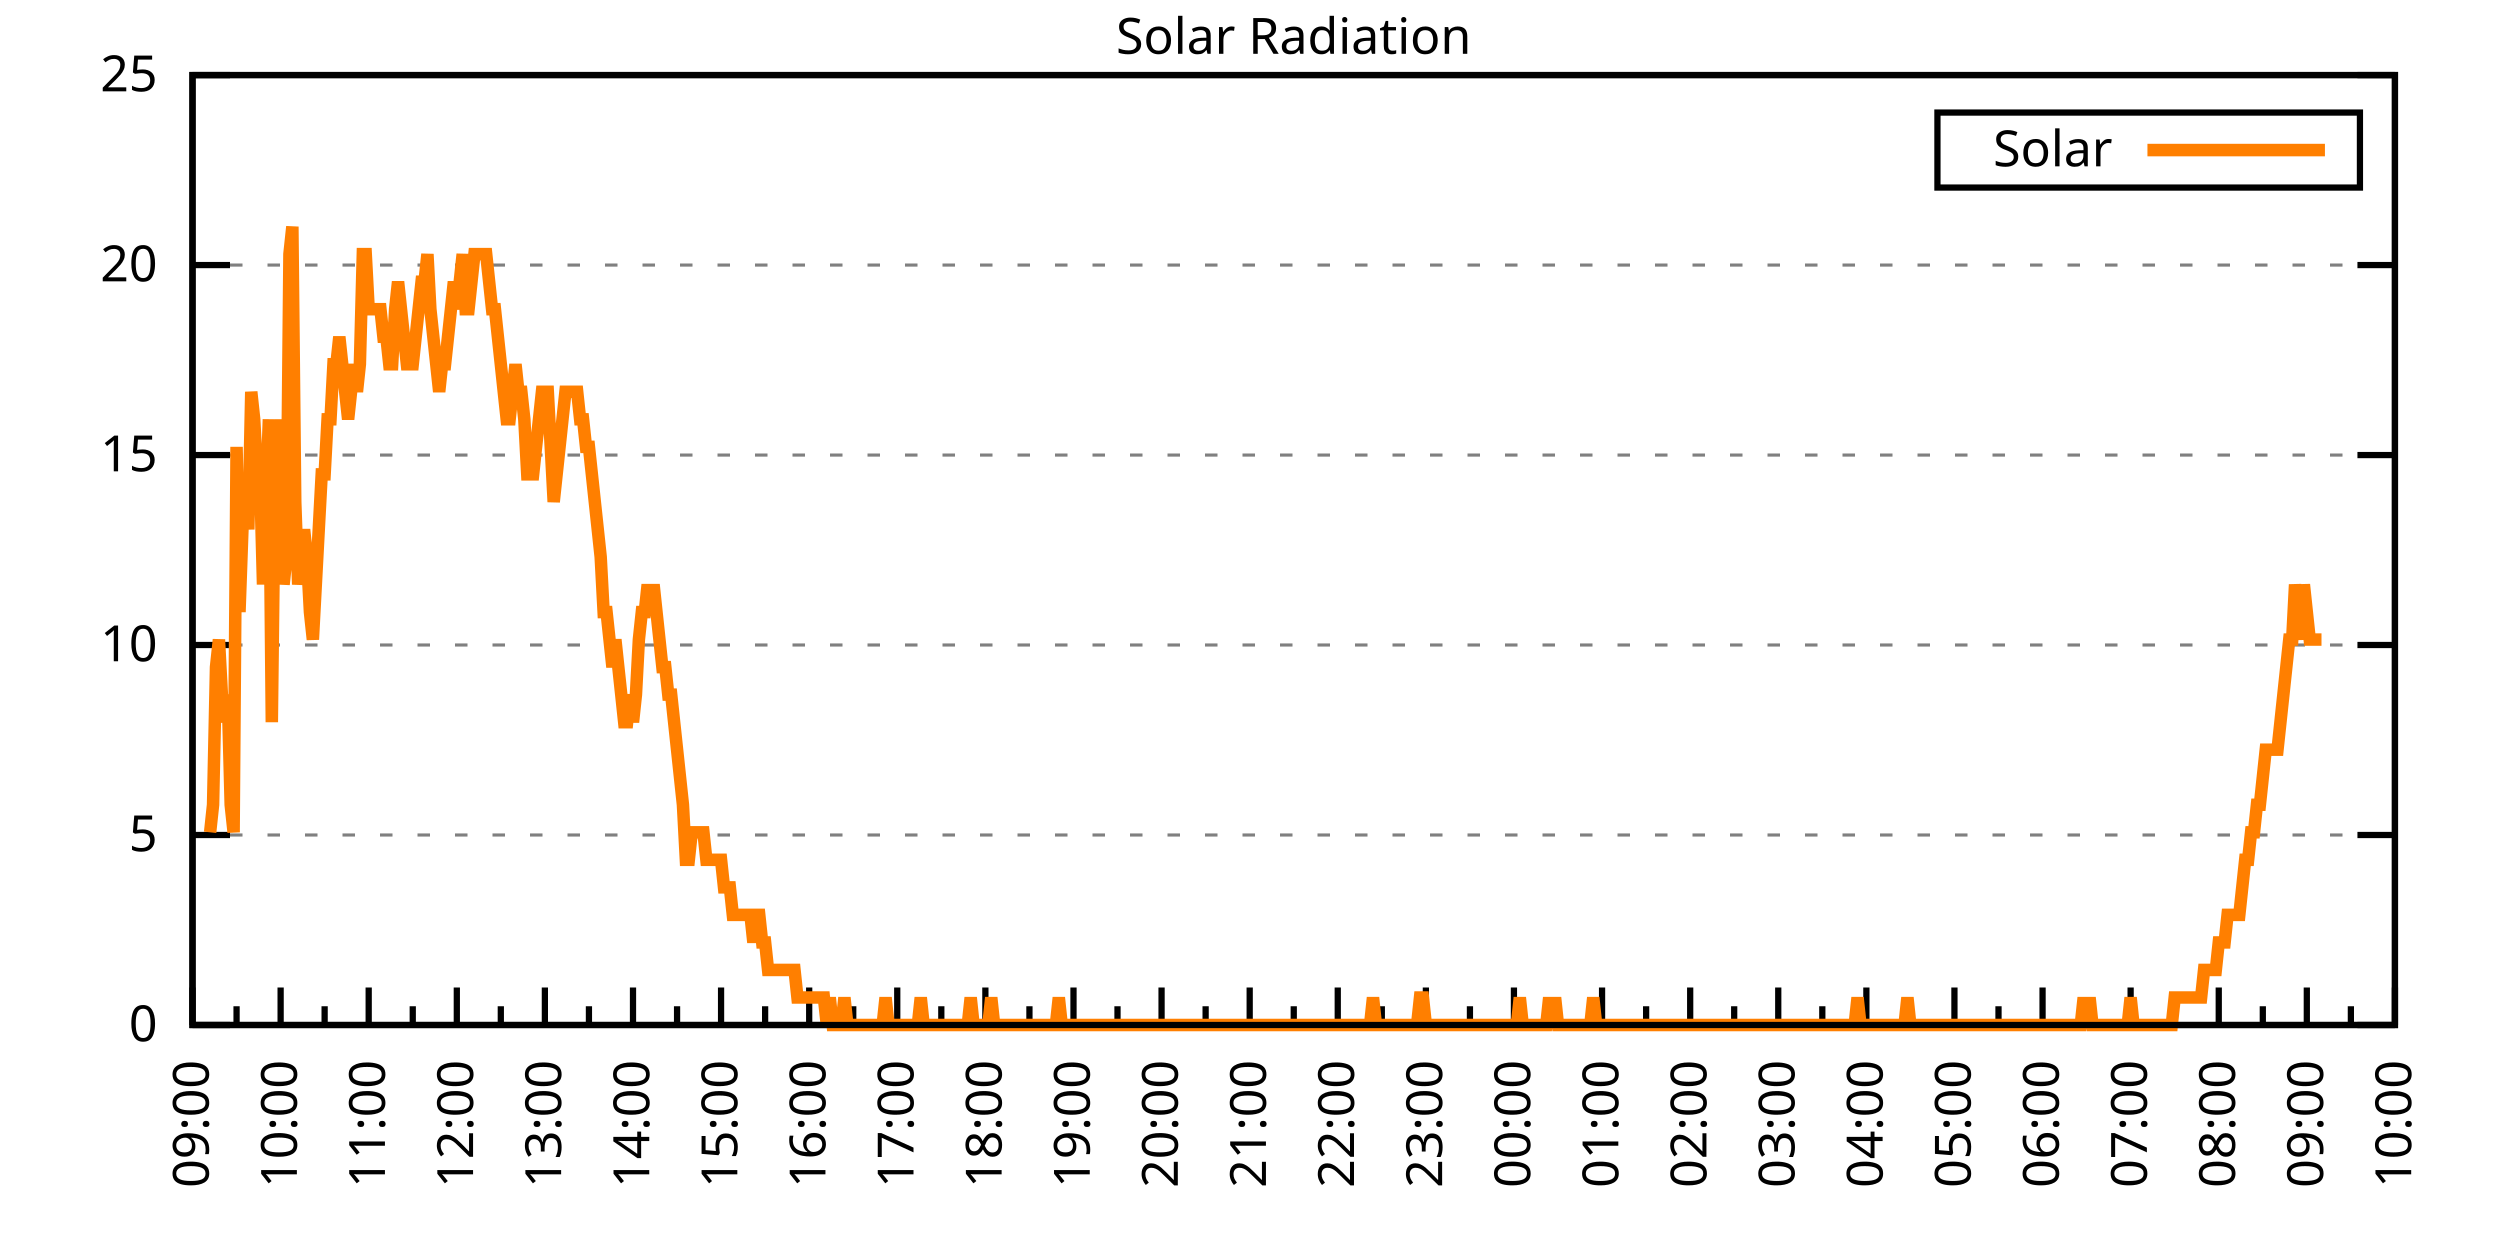
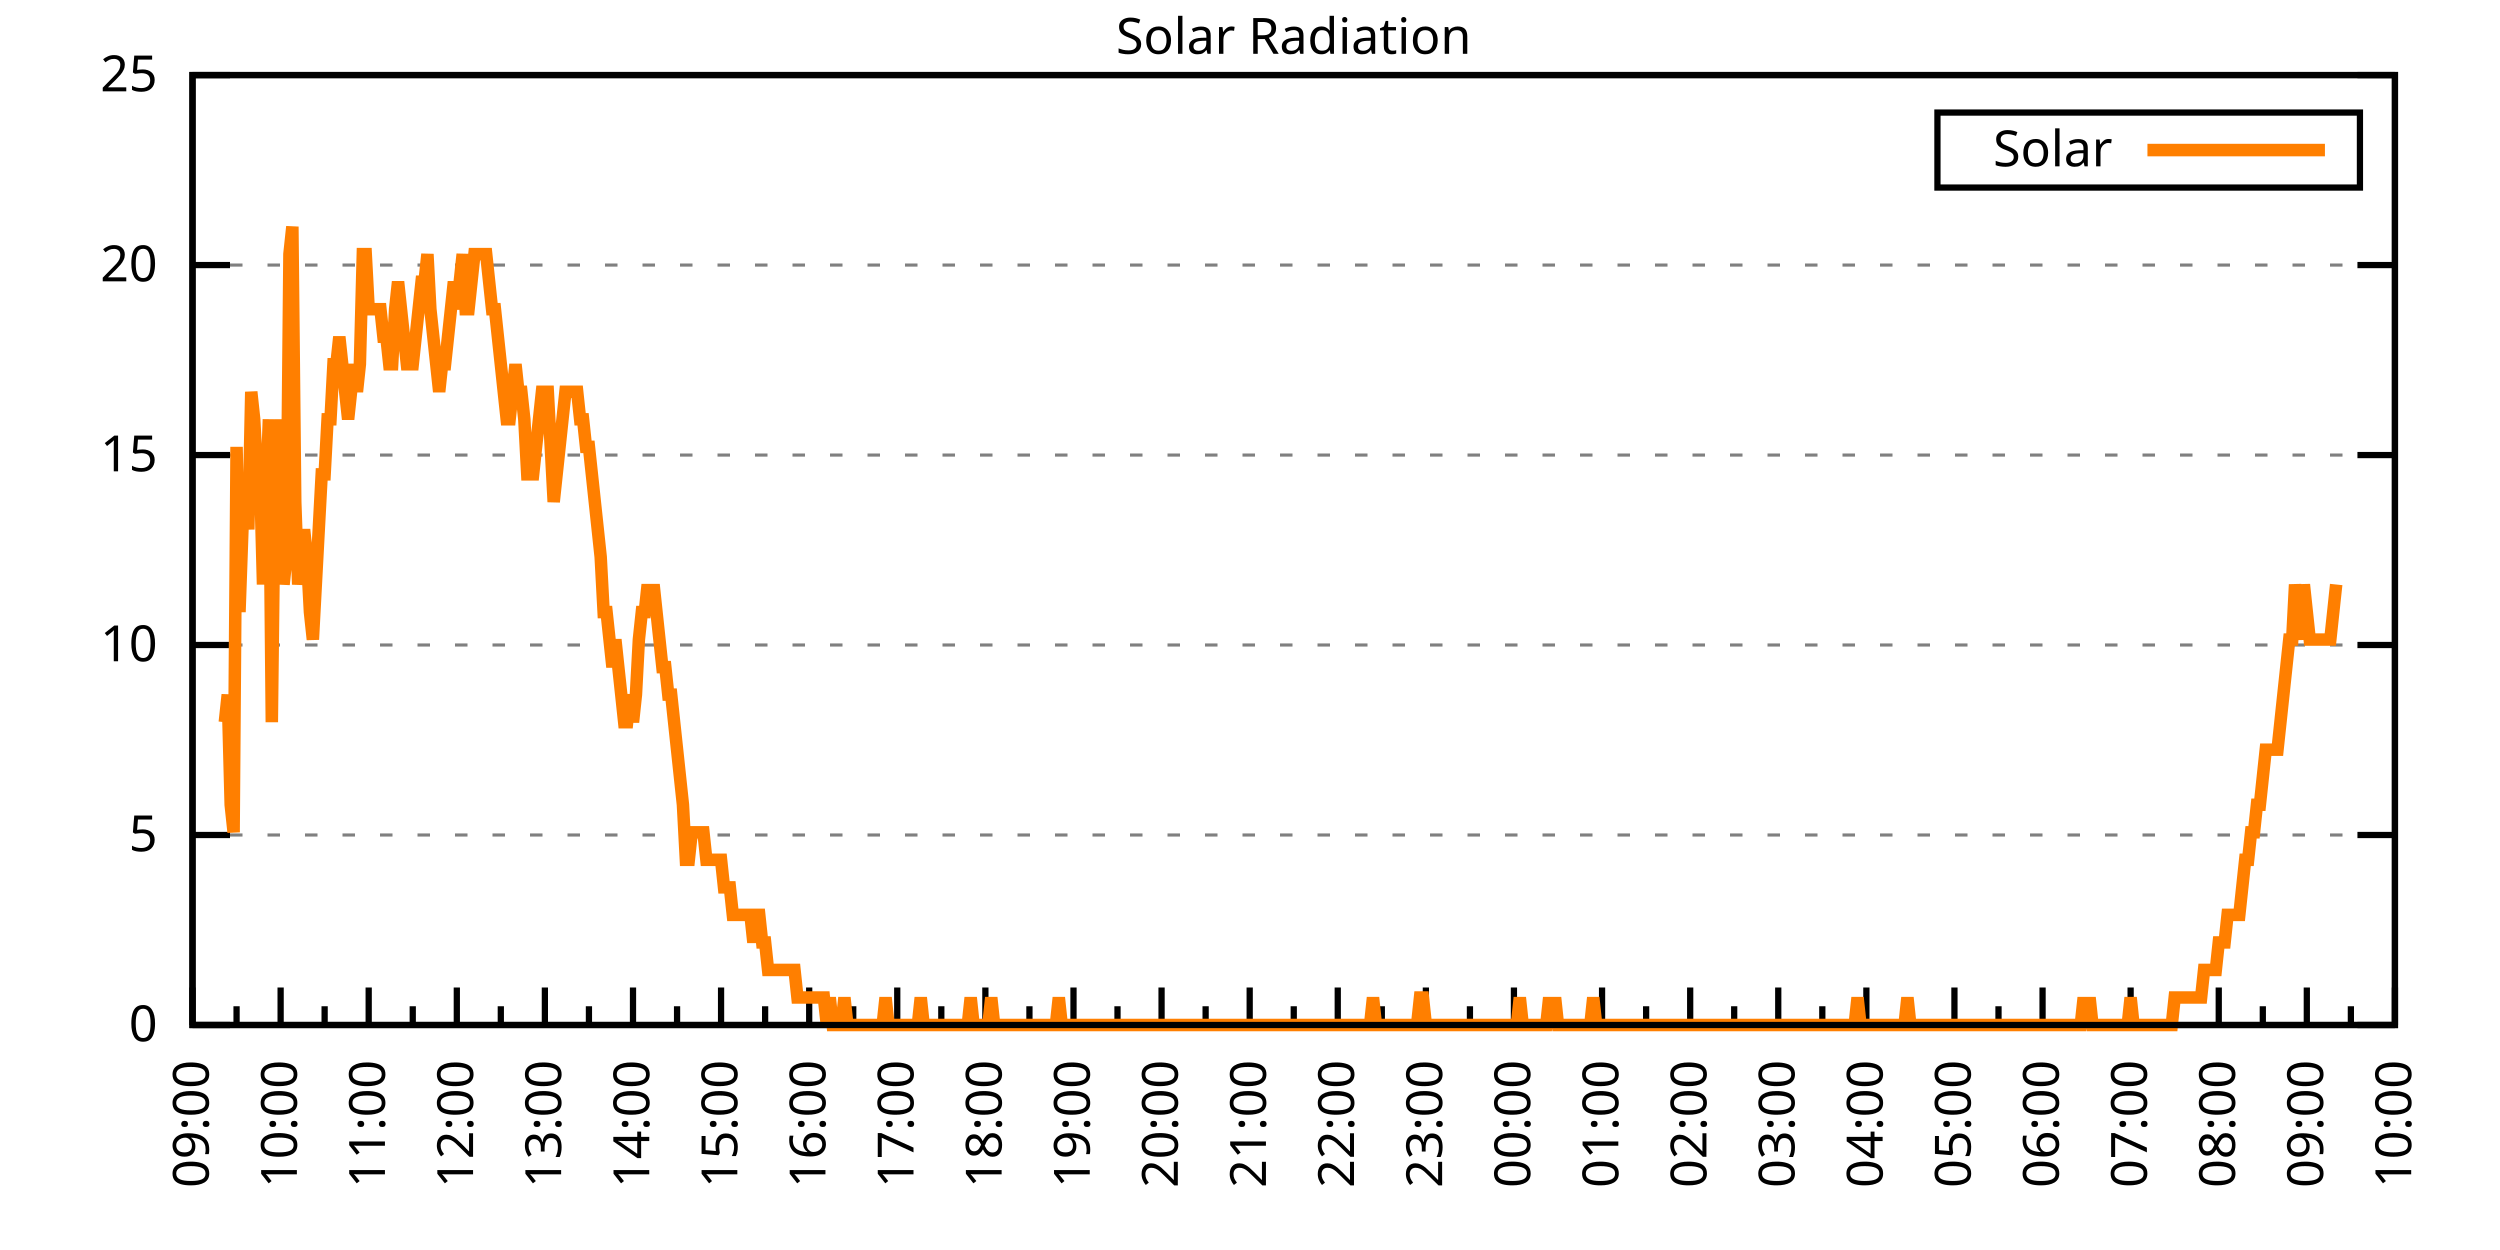
<svg xmlns="http://www.w3.org/2000/svg" xmlns:xlink="http://www.w3.org/1999/xlink" width="400" height="200" viewBox="0 0 400 200">
  <g id="gnuplot_canvas">
    <rect x="0" y="0" width="400" height="200" fill="none" />
    <defs>
      <circle id="gpDot" r="0.5" stroke-width="0.5" stroke="currentColor" />
      <path id="gpPt0" stroke-width="0.333" stroke="currentColor" d="M-1,0 h2 M0,-1 v2" />
      <path id="gpPt1" stroke-width="0.333" stroke="currentColor" d="M-1,-1 L1,1 M1,-1 L-1,1" />
      <path id="gpPt2" stroke-width="0.333" stroke="currentColor" d="M-1,0 L1,0 M0,-1 L0,1 M-1,-1 L1,1 M-1,1 L1,-1" />
      <rect id="gpPt3" stroke-width="0.333" stroke="currentColor" x="-1" y="-1" width="2" height="2" />
      <rect id="gpPt4" stroke-width="0.333" stroke="currentColor" fill="currentColor" x="-1" y="-1" width="2" height="2" />
      <circle id="gpPt5" stroke-width="0.333" stroke="currentColor" cx="0" cy="0" r="1" />
      <use xlink:href="#gpPt5" id="gpPt6" fill="currentColor" stroke="none" />
      <path id="gpPt7" stroke-width="0.333" stroke="currentColor" d="M0,-1.33 L-1.33,0.67 L1.33,0.67 z" />
      <use xlink:href="#gpPt7" id="gpPt8" fill="currentColor" stroke="none" />
      <use xlink:href="#gpPt7" id="gpPt9" stroke="currentColor" transform="rotate(180)" />
      <use xlink:href="#gpPt9" id="gpPt10" fill="currentColor" stroke="none" />
      <use xlink:href="#gpPt3" id="gpPt11" stroke="currentColor" transform="rotate(45)" />
      <use xlink:href="#gpPt11" id="gpPt12" fill="currentColor" stroke="none" />
      <path id="gpPt13" stroke-width="0.333" stroke="currentColor" d="M0,1.330 L1.265,0.411 L0.782,-1.067 L-0.782,-1.076 L-1.265,0.411 z" />
      <use xlink:href="#gpPt13" id="gpPt14" fill="currentColor" stroke="none" />
      <filter id="textbox" filterUnits="objectBoundingBox" x="0" y="0" height="1" width="1">
        <feFlood flood-color="white" flood-opacity="1" result="bgnd" />
        <feComposite in="SourceGraphic" in2="bgnd" operator="atop" />
      </filter>
      <filter id="greybox" filterUnits="objectBoundingBox" x="0" y="0" height="1" width="1">
        <feFlood flood-color="lightgrey" flood-opacity="1" result="grey" />
        <feComposite in="SourceGraphic" in2="grey" operator="atop" />
      </filter>
    </defs>
    <g fill="none" color="white" stroke="currentColor" stroke-width="1.00" stroke-linecap="butt" stroke-linejoin="miter">
</g>
    <g fill="none" color="black" stroke="currentColor" stroke-width="1.00" stroke-linecap="butt" stroke-linejoin="miter">
      <g stroke="none" shape-rendering="crispEdges">
        <polygon fill="rgb(255, 255, 255)" points="30.80,164.00 383.18,164.00 383.18,12.02 30.80,12.02 " />
      </g>
    </g>
    <g fill="none" color="black" stroke="currentColor" stroke-width="1.00" stroke-linecap="butt" stroke-linejoin="miter">
</g>
    <g fill="none" color="black" stroke="black" stroke-width="0.50" stroke-linecap="butt" stroke-linejoin="miter">
</g>
    <g fill="none" color="gray" stroke="currentColor" stroke-width="0.50" stroke-linecap="butt" stroke-linejoin="miter">
      <path stroke="gray" stroke-dasharray="2,4" class="gridline" d="M30.80,164.00 L383.19,164.00  " />
    </g>
    <g fill="none" color="gray" stroke="gray" stroke-width="1.00" stroke-linecap="butt" stroke-linejoin="miter">
</g>
    <g fill="none" color="black" stroke="currentColor" stroke-width="1.00" stroke-linecap="butt" stroke-linejoin="miter">
      <path stroke="black" d="M30.80,164.00 L36.80,164.00 M383.19,164.00 L377.19,164.00  " />
      <g transform="translate(25.20,166.60)" stroke="none" fill="black" font-family="Sans" font-size="8.00" text-anchor="end">
        <text>
          <tspan font-family="Sans"> 0</tspan>
        </text>
      </g>
    </g>
    <g fill="none" color="black" stroke="currentColor" stroke-width="1.00" stroke-linecap="butt" stroke-linejoin="miter">
</g>
    <g fill="none" color="black" stroke="black" stroke-width="0.50" stroke-linecap="butt" stroke-linejoin="miter">
</g>
    <g fill="none" color="gray" stroke="currentColor" stroke-width="0.50" stroke-linecap="butt" stroke-linejoin="miter">
      <path stroke="gray" stroke-dasharray="2,4" class="gridline" d="M30.80,133.60 L383.19,133.60  " />
    </g>
    <g fill="none" color="gray" stroke="gray" stroke-width="1.00" stroke-linecap="butt" stroke-linejoin="miter">
</g>
    <g fill="none" color="black" stroke="currentColor" stroke-width="1.00" stroke-linecap="butt" stroke-linejoin="miter">
      <path stroke="black" d="M30.80,133.60 L36.80,133.60 M383.19,133.60 L377.19,133.60  " />
      <g transform="translate(25.20,136.20)" stroke="none" fill="black" font-family="Sans" font-size="8.00" text-anchor="end">
        <text>
          <tspan font-family="Sans"> 5</tspan>
        </text>
      </g>
    </g>
    <g fill="none" color="black" stroke="currentColor" stroke-width="1.00" stroke-linecap="butt" stroke-linejoin="miter">
</g>
    <g fill="none" color="black" stroke="black" stroke-width="0.50" stroke-linecap="butt" stroke-linejoin="miter">
</g>
    <g fill="none" color="gray" stroke="currentColor" stroke-width="0.50" stroke-linecap="butt" stroke-linejoin="miter">
      <path stroke="gray" stroke-dasharray="2,4" class="gridline" d="M30.80,103.20 L383.19,103.20  " />
    </g>
    <g fill="none" color="gray" stroke="gray" stroke-width="1.00" stroke-linecap="butt" stroke-linejoin="miter">
</g>
    <g fill="none" color="black" stroke="currentColor" stroke-width="1.00" stroke-linecap="butt" stroke-linejoin="miter">
      <path stroke="black" d="M30.80,103.20 L36.80,103.20 M383.19,103.20 L377.19,103.20  " />
      <g transform="translate(25.20,105.80)" stroke="none" fill="black" font-family="Sans" font-size="8.00" text-anchor="end">
        <text>
          <tspan font-family="Sans"> 10</tspan>
        </text>
      </g>
    </g>
    <g fill="none" color="black" stroke="currentColor" stroke-width="1.00" stroke-linecap="butt" stroke-linejoin="miter">
</g>
    <g fill="none" color="black" stroke="black" stroke-width="0.50" stroke-linecap="butt" stroke-linejoin="miter">
</g>
    <g fill="none" color="gray" stroke="currentColor" stroke-width="0.50" stroke-linecap="butt" stroke-linejoin="miter">
      <path stroke="gray" stroke-dasharray="2,4" class="gridline" d="M30.80,72.81 L383.19,72.81  " />
    </g>
    <g fill="none" color="gray" stroke="gray" stroke-width="1.00" stroke-linecap="butt" stroke-linejoin="miter">
</g>
    <g fill="none" color="black" stroke="currentColor" stroke-width="1.00" stroke-linecap="butt" stroke-linejoin="miter">
      <path stroke="black" d="M30.80,72.81 L36.80,72.81 M383.19,72.81 L377.19,72.81  " />
      <g transform="translate(25.20,75.41)" stroke="none" fill="black" font-family="Sans" font-size="8.00" text-anchor="end">
        <text>
          <tspan font-family="Sans"> 15</tspan>
        </text>
      </g>
    </g>
    <g fill="none" color="black" stroke="currentColor" stroke-width="1.00" stroke-linecap="butt" stroke-linejoin="miter">
</g>
    <g fill="none" color="black" stroke="black" stroke-width="0.50" stroke-linecap="butt" stroke-linejoin="miter">
</g>
    <g fill="none" color="gray" stroke="currentColor" stroke-width="0.50" stroke-linecap="butt" stroke-linejoin="miter">
      <path stroke="gray" stroke-dasharray="2,4" class="gridline" d="M30.80,42.41 L383.19,42.41  " />
    </g>
    <g fill="none" color="gray" stroke="gray" stroke-width="1.00" stroke-linecap="butt" stroke-linejoin="miter">
</g>
    <g fill="none" color="black" stroke="currentColor" stroke-width="1.00" stroke-linecap="butt" stroke-linejoin="miter">
      <path stroke="black" d="M30.80,42.41 L36.80,42.41 M383.19,42.41 L377.19,42.41  " />
      <g transform="translate(25.20,45.01)" stroke="none" fill="black" font-family="Sans" font-size="8.00" text-anchor="end">
        <text>
          <tspan font-family="Sans"> 20</tspan>
        </text>
      </g>
    </g>
    <g fill="none" color="black" stroke="currentColor" stroke-width="1.00" stroke-linecap="butt" stroke-linejoin="miter">
</g>
    <g fill="none" color="black" stroke="black" stroke-width="0.50" stroke-linecap="butt" stroke-linejoin="miter">
</g>
    <g fill="none" color="gray" stroke="currentColor" stroke-width="0.50" stroke-linecap="butt" stroke-linejoin="miter">
      <path stroke="gray" stroke-dasharray="2,4" class="gridline" d="M30.80,12.01 L383.19,12.01  " />
    </g>
    <g fill="none" color="gray" stroke="gray" stroke-width="1.00" stroke-linecap="butt" stroke-linejoin="miter">
</g>
    <g fill="none" color="black" stroke="currentColor" stroke-width="1.00" stroke-linecap="butt" stroke-linejoin="miter">
      <path stroke="black" d="M30.80,12.01 L36.80,12.01 M383.19,12.01 L377.19,12.01  " />
      <g transform="translate(25.20,14.61)" stroke="none" fill="black" font-family="Sans" font-size="8.00" text-anchor="end">
        <text>
          <tspan font-family="Sans"> 25</tspan>
        </text>
      </g>
    </g>
    <g fill="none" color="black" stroke="currentColor" stroke-width="1.00" stroke-linecap="butt" stroke-linejoin="miter">
      <path stroke="black" d="M30.80,164.00 L30.80,158.00  " />
      <g transform="translate(33.40,169.60) rotate(270)" stroke="none" fill="black" font-family="Sans" font-size="8.00" text-anchor="end">
        <text>
          <tspan font-family="Sans">09:00</tspan>
        </text>
      </g>
    </g>
    <g fill="none" color="black" stroke="currentColor" stroke-width="1.00" stroke-linecap="butt" stroke-linejoin="miter">
      <path stroke="black" d="M37.85,164.00 L37.85,161.00 M44.90,164.00 L44.90,158.00  " />
      <g transform="translate(47.50,169.60) rotate(270)" stroke="none" fill="black" font-family="Sans" font-size="8.00" text-anchor="end">
        <text>
          <tspan font-family="Sans">10:00</tspan>
        </text>
      </g>
    </g>
    <g fill="none" color="black" stroke="currentColor" stroke-width="1.00" stroke-linecap="butt" stroke-linejoin="miter">
      <path stroke="black" d="M51.94,164.00 L51.94,161.00 M58.99,164.00 L58.99,158.00  " />
      <g transform="translate(61.59,169.60) rotate(270)" stroke="none" fill="black" font-family="Sans" font-size="8.00" text-anchor="end">
        <text>
          <tspan font-family="Sans">11:00</tspan>
        </text>
      </g>
    </g>
    <g fill="none" color="black" stroke="currentColor" stroke-width="1.00" stroke-linecap="butt" stroke-linejoin="miter">
      <path stroke="black" d="M66.04,164.00 L66.04,161.00 M73.09,164.00 L73.09,158.00  " />
      <g transform="translate(75.69,169.60) rotate(270)" stroke="none" fill="black" font-family="Sans" font-size="8.00" text-anchor="end">
        <text>
          <tspan font-family="Sans">12:00</tspan>
        </text>
      </g>
    </g>
    <g fill="none" color="black" stroke="currentColor" stroke-width="1.00" stroke-linecap="butt" stroke-linejoin="miter">
      <path stroke="black" d="M80.13,164.00 L80.13,161.00 M87.18,164.00 L87.18,158.00  " />
      <g transform="translate(89.78,169.60) rotate(270)" stroke="none" fill="black" font-family="Sans" font-size="8.00" text-anchor="end">
        <text>
          <tspan font-family="Sans">13:00</tspan>
        </text>
      </g>
    </g>
    <g fill="none" color="black" stroke="currentColor" stroke-width="1.00" stroke-linecap="butt" stroke-linejoin="miter">
      <path stroke="black" d="M94.23,164.00 L94.23,161.00 M101.28,164.00 L101.28,158.00  " />
      <g transform="translate(103.88,169.60) rotate(270)" stroke="none" fill="black" font-family="Sans" font-size="8.00" text-anchor="end">
        <text>
          <tspan font-family="Sans">14:00</tspan>
        </text>
      </g>
    </g>
    <g fill="none" color="black" stroke="currentColor" stroke-width="1.00" stroke-linecap="butt" stroke-linejoin="miter">
      <path stroke="black" d="M108.33,164.00 L108.33,161.00 M115.37,164.00 L115.37,158.00  " />
      <g transform="translate(117.97,169.60) rotate(270)" stroke="none" fill="black" font-family="Sans" font-size="8.00" text-anchor="end">
        <text>
          <tspan font-family="Sans">15:00</tspan>
        </text>
      </g>
    </g>
    <g fill="none" color="black" stroke="currentColor" stroke-width="1.00" stroke-linecap="butt" stroke-linejoin="miter">
      <path stroke="black" d="M122.42,164.00 L122.42,161.00 M129.47,164.00 L129.47,158.00  " />
      <g transform="translate(132.07,169.60) rotate(270)" stroke="none" fill="black" font-family="Sans" font-size="8.00" text-anchor="end">
        <text>
          <tspan font-family="Sans">16:00</tspan>
        </text>
      </g>
    </g>
    <g fill="none" color="black" stroke="currentColor" stroke-width="1.00" stroke-linecap="butt" stroke-linejoin="miter">
      <path stroke="black" d="M136.52,164.00 L136.52,161.00 M143.56,164.00 L143.56,158.00  " />
      <g transform="translate(146.16,169.60) rotate(270)" stroke="none" fill="black" font-family="Sans" font-size="8.00" text-anchor="end">
        <text>
          <tspan font-family="Sans">17:00</tspan>
        </text>
      </g>
    </g>
    <g fill="none" color="black" stroke="currentColor" stroke-width="1.00" stroke-linecap="butt" stroke-linejoin="miter">
      <path stroke="black" d="M150.61,164.00 L150.61,161.00 M157.66,164.00 L157.66,158.00  " />
      <g transform="translate(160.26,169.60) rotate(270)" stroke="none" fill="black" font-family="Sans" font-size="8.00" text-anchor="end">
        <text>
          <tspan font-family="Sans">18:00</tspan>
        </text>
      </g>
    </g>
    <g fill="none" color="black" stroke="currentColor" stroke-width="1.00" stroke-linecap="butt" stroke-linejoin="miter">
      <path stroke="black" d="M164.71,164.00 L164.71,161.00 M171.76,164.00 L171.76,158.00  " />
      <g transform="translate(174.36,169.60) rotate(270)" stroke="none" fill="black" font-family="Sans" font-size="8.00" text-anchor="end">
        <text>
          <tspan font-family="Sans">19:00</tspan>
        </text>
      </g>
    </g>
    <g fill="none" color="black" stroke="currentColor" stroke-width="1.00" stroke-linecap="butt" stroke-linejoin="miter">
      <path stroke="black" d="M178.80,164.00 L178.80,161.00 M185.85,164.00 L185.85,158.00  " />
      <g transform="translate(188.45,169.60) rotate(270)" stroke="none" fill="black" font-family="Sans" font-size="8.00" text-anchor="end">
        <text>
          <tspan font-family="Sans">20:00</tspan>
        </text>
      </g>
    </g>
    <g fill="none" color="black" stroke="currentColor" stroke-width="1.00" stroke-linecap="butt" stroke-linejoin="miter">
      <path stroke="black" d="M192.90,164.00 L192.90,161.00 M199.95,164.00 L199.95,158.00  " />
      <g transform="translate(202.55,169.60) rotate(270)" stroke="none" fill="black" font-family="Sans" font-size="8.00" text-anchor="end">
        <text>
          <tspan font-family="Sans">21:00</tspan>
        </text>
      </g>
    </g>
    <g fill="none" color="black" stroke="currentColor" stroke-width="1.00" stroke-linecap="butt" stroke-linejoin="miter">
      <path stroke="black" d="M207.00,164.00 L207.00,161.00 M214.04,164.00 L214.04,158.00  " />
      <g transform="translate(216.64,169.60) rotate(270)" stroke="none" fill="black" font-family="Sans" font-size="8.00" text-anchor="end">
        <text>
          <tspan font-family="Sans">22:00</tspan>
        </text>
      </g>
    </g>
    <g fill="none" color="black" stroke="currentColor" stroke-width="1.00" stroke-linecap="butt" stroke-linejoin="miter">
      <path stroke="black" d="M221.09,164.00 L221.09,161.00 M228.14,164.00 L228.14,158.00  " />
      <g transform="translate(230.74,169.60) rotate(270)" stroke="none" fill="black" font-family="Sans" font-size="8.00" text-anchor="end">
        <text>
          <tspan font-family="Sans">23:00</tspan>
        </text>
      </g>
    </g>
    <g fill="none" color="black" stroke="currentColor" stroke-width="1.00" stroke-linecap="butt" stroke-linejoin="miter">
      <path stroke="black" d="M235.19,164.00 L235.19,161.00 M242.23,164.00 L242.23,158.00  " />
      <g transform="translate(244.83,169.60) rotate(270)" stroke="none" fill="black" font-family="Sans" font-size="8.00" text-anchor="end">
        <text>
          <tspan font-family="Sans">00:00</tspan>
        </text>
      </g>
    </g>
    <g fill="none" color="black" stroke="currentColor" stroke-width="1.00" stroke-linecap="butt" stroke-linejoin="miter">
      <path stroke="black" d="M249.28,164.00 L249.28,161.00 M256.33,164.00 L256.33,158.00  " />
      <g transform="translate(258.93,169.60) rotate(270)" stroke="none" fill="black" font-family="Sans" font-size="8.00" text-anchor="end">
        <text>
          <tspan font-family="Sans">01:00</tspan>
        </text>
      </g>
    </g>
    <g fill="none" color="black" stroke="currentColor" stroke-width="1.00" stroke-linecap="butt" stroke-linejoin="miter">
      <path stroke="black" d="M263.38,164.00 L263.38,161.00 M270.43,164.00 L270.43,158.00  " />
      <g transform="translate(273.03,169.60) rotate(270)" stroke="none" fill="black" font-family="Sans" font-size="8.00" text-anchor="end">
        <text>
          <tspan font-family="Sans">02:00</tspan>
        </text>
      </g>
    </g>
    <g fill="none" color="black" stroke="currentColor" stroke-width="1.00" stroke-linecap="butt" stroke-linejoin="miter">
      <path stroke="black" d="M277.47,164.00 L277.47,161.00 M284.52,164.00 L284.52,158.00  " />
      <g transform="translate(287.12,169.60) rotate(270)" stroke="none" fill="black" font-family="Sans" font-size="8.00" text-anchor="end">
        <text>
          <tspan font-family="Sans">03:00</tspan>
        </text>
      </g>
    </g>
    <g fill="none" color="black" stroke="currentColor" stroke-width="1.00" stroke-linecap="butt" stroke-linejoin="miter">
      <path stroke="black" d="M291.57,164.00 L291.57,161.00 M298.62,164.00 L298.62,158.00  " />
      <g transform="translate(301.22,169.60) rotate(270)" stroke="none" fill="black" font-family="Sans" font-size="8.00" text-anchor="end">
        <text>
          <tspan font-family="Sans">04:00</tspan>
        </text>
      </g>
    </g>
    <g fill="none" color="black" stroke="currentColor" stroke-width="1.00" stroke-linecap="butt" stroke-linejoin="miter">
      <path stroke="black" d="M305.66,164.00 L305.66,161.00 M312.71,164.00 L312.71,158.00  " />
      <g transform="translate(315.31,169.60) rotate(270)" stroke="none" fill="black" font-family="Sans" font-size="8.00" text-anchor="end">
        <text>
          <tspan font-family="Sans">05:00</tspan>
        </text>
      </g>
    </g>
    <g fill="none" color="black" stroke="currentColor" stroke-width="1.00" stroke-linecap="butt" stroke-linejoin="miter">
      <path stroke="black" d="M319.76,164.00 L319.76,161.00 M326.81,164.00 L326.81,158.00  " />
      <g transform="translate(329.41,169.60) rotate(270)" stroke="none" fill="black" font-family="Sans" font-size="8.00" text-anchor="end">
        <text>
          <tspan font-family="Sans">06:00</tspan>
        </text>
      </g>
    </g>
    <g fill="none" color="black" stroke="currentColor" stroke-width="1.00" stroke-linecap="butt" stroke-linejoin="miter">
      <path stroke="black" d="M333.86,164.00 L333.86,161.00 M340.90,164.00 L340.90,158.00  " />
      <g transform="translate(343.50,169.60) rotate(270)" stroke="none" fill="black" font-family="Sans" font-size="8.00" text-anchor="end">
        <text>
          <tspan font-family="Sans">07:00</tspan>
        </text>
      </g>
    </g>
    <g fill="none" color="black" stroke="currentColor" stroke-width="1.00" stroke-linecap="butt" stroke-linejoin="miter">
      <path stroke="black" d="M347.95,164.00 L347.95,161.00 M355.00,164.00 L355.00,158.00  " />
      <g transform="translate(357.60,169.60) rotate(270)" stroke="none" fill="black" font-family="Sans" font-size="8.00" text-anchor="end">
        <text>
          <tspan font-family="Sans">08:00</tspan>
        </text>
      </g>
    </g>
    <g fill="none" color="black" stroke="currentColor" stroke-width="1.00" stroke-linecap="butt" stroke-linejoin="miter">
      <path stroke="black" d="M362.05,164.00 L362.05,161.00 M369.09,164.00 L369.09,158.00  " />
      <g transform="translate(371.69,169.60) rotate(270)" stroke="none" fill="black" font-family="Sans" font-size="8.00" text-anchor="end">
        <text>
          <tspan font-family="Sans">09:00</tspan>
        </text>
      </g>
    </g>
    <g fill="none" color="black" stroke="currentColor" stroke-width="1.00" stroke-linecap="butt" stroke-linejoin="miter">
      <path stroke="black" d="M376.14,164.00 L376.14,161.00 M383.19,164.00 L383.19,158.00  " />
      <g transform="translate(385.79,169.60) rotate(270)" stroke="none" fill="black" font-family="Sans" font-size="8.00" text-anchor="end">
        <text>
          <tspan font-family="Sans">10:00</tspan>
        </text>
      </g>
    </g>
    <g fill="none" color="black" stroke="currentColor" stroke-width="1.00" stroke-linecap="butt" stroke-linejoin="miter">
</g>
    <g fill="none" color="black" stroke="currentColor" stroke-width="1.00" stroke-linecap="butt" stroke-linejoin="miter">
      <path stroke="black" d="M30.80,12.01 L30.80,164.00 L383.19,164.00 L383.19,12.01 L30.80,12.01 Z  " />
    </g>
    <g fill="none" color="black" stroke="currentColor" stroke-width="1.00" stroke-linecap="butt" stroke-linejoin="miter">
      <g transform="translate(6.80,88.01) rotate(270)" stroke="none" fill="black" font-family="Sans" font-size="8.00" text-anchor="middle">
        <text />
      </g>
    </g>
    <g fill="none" color="black" stroke="currentColor" stroke-width="1.00" stroke-linecap="butt" stroke-linejoin="miter">
</g>
    <g fill="none" color="black" stroke="currentColor" stroke-width="1.00" stroke-linecap="butt" stroke-linejoin="miter">
      <path stroke="black" d="M309.99,30.01 L309.99,18.01 L377.59,18.01 L377.59,30.01 L309.99,30.01 Z  " />
    </g>
    <g id="Solar_Radiation_plot_1">
      <g fill="none" color="white" stroke="black" stroke-width="2.00" stroke-linecap="butt" stroke-linejoin="miter">
</g>
      <g fill="none" color="black" stroke="currentColor" stroke-width="2.00" stroke-linecap="butt" stroke-linejoin="miter">
        <g transform="translate(337.99,26.61)" stroke="none" fill="black" font-family="Sans" font-size="8.00" text-anchor="end">
          <text>
            <tspan font-family="Sans">Solar</tspan>
          </text>
        </g>
      </g>
      <g fill="none" color="black" stroke="currentColor" stroke-width="2.00" stroke-linecap="butt" stroke-linejoin="miter">
-         <path stroke="rgb(255, 127,   0)" d="M343.59,24.01 L371.99,24.01 M33.62,133.17 L34.09,128.76 L34.56,106.74 L35.03,102.33 L35.50,111.14 L35.97,115.55   L36.44,111.14 L36.91,128.76 L37.38,133.17 L37.85,71.50 L38.32,97.93 L38.79,84.71 L39.26,75.90 L39.73,84.71   L40.20,62.69 L40.67,67.09 L41.14,75.90 L41.61,75.90 L42.08,93.52 L42.55,80.31 L43.02,67.09 L43.49,115.55   L43.96,75.90 L44.43,93.52 L44.90,67.09 L45.37,93.52 L45.84,89.12 L46.31,40.66 L46.78,36.26 L47.24,80.31   L47.71,93.52 L48.18,89.12 L48.65,84.71 L49.12,89.12 L49.59,97.93 L50.06,102.33 L50.53,93.52 L51.00,84.71   L51.47,75.90 L51.94,75.90 L52.41,67.09 L52.88,67.09 L53.35,58.28 L53.82,58.28 L54.29,53.88 L54.76,58.28   L55.23,62.69 L55.70,67.09 L56.17,62.69 L56.64,58.28 L57.11,62.69 L57.58,58.28 L58.05,40.66 L58.52,40.66   L58.99,49.47 L59.46,49.47 L59.93,49.47 L60.40,49.47 L60.87,49.47 L61.34,53.88 L61.81,53.88 L62.28,58.28   L62.75,58.28 L63.22,49.47 L63.69,45.07 L64.16,49.47 L64.63,53.88 L65.10,58.28 L65.57,58.28 L66.04,58.28   L66.51,53.88 L66.98,49.47 L67.45,45.07 L67.92,45.07 L68.39,40.66 L68.86,49.47 L69.33,53.88 L69.80,58.28   L70.27,62.69 L70.74,58.28 L71.21,58.28 L71.68,53.88 L72.15,49.47 L72.62,45.07 L73.09,49.47 L73.56,45.07   L74.03,40.66 L74.50,49.47 L74.97,49.47 L75.44,45.07 L75.91,40.66 L76.38,40.66 L76.85,40.66 L77.32,40.66   L77.79,40.66 L78.26,45.07 L78.73,49.47 L79.19,49.47 L79.66,53.88 L80.13,58.28 L80.60,62.69 L81.07,67.09   L81.54,67.09 L82.01,62.69 L82.48,58.28 L82.95,62.69 L83.42,62.69 L83.89,67.09 L84.36,75.90 L84.83,75.90   L85.30,75.90 L85.77,71.50 L86.24,67.09 L86.71,62.69 L87.18,62.69 L87.65,62.69 L88.12,71.50 L88.59,80.31   L89.06,75.90 L89.53,71.50 L90.00,67.09 L90.47,62.69 L90.94,62.69 L91.41,62.69 L91.88,62.69 L92.35,62.69   L92.82,67.09 L93.29,67.09 L93.76,71.50 L94.23,71.50 L94.70,75.90 L95.17,80.31 L95.64,84.71 L96.11,89.12   L96.58,97.93 L97.05,97.93 L97.52,102.33 L97.99,106.74 L98.46,102.33 L98.93,106.74 L99.40,111.14 L99.87,115.55   L100.34,115.55 L100.81,111.14 L101.28,115.55 L101.75,111.14 L102.22,102.33 L102.69,97.93 L103.16,97.93 L103.63,93.52   L104.10,97.93 L104.57,93.52 L105.04,97.93 L105.51,102.33 L105.98,106.74 L106.45,106.74 L106.92,111.14 L107.39,111.14   L107.86,115.55 L108.33,119.95 L108.80,124.36 L109.27,128.76 L109.74,137.57 L110.21,137.57 L110.68,133.17 L111.14,133.17   L111.61,133.17 L112.08,133.17 L112.55,133.17 L113.02,137.57 L113.49,137.57 L113.96,137.57 L114.43,137.57 L114.90,137.57   L115.37,137.57 L115.84,141.98 L116.31,141.98 L116.78,141.98 L117.25,146.38 L117.72,146.38 L118.19,146.38 L118.66,146.38   L119.13,146.38 L119.60,146.38 L120.07,146.38 L120.54,150.79 L121.01,146.38 L121.48,146.38 L121.95,150.79 L122.42,150.79   L122.89,155.19 L123.36,155.19 L123.83,155.19 L124.30,155.19 L124.77,155.19 L125.24,155.19 L125.71,155.19 L126.18,155.19   L126.65,155.19 L127.12,155.19 L127.59,159.60 L128.06,159.60 L128.53,159.60 L129.00,159.60 L129.47,159.60 L129.94,159.60   L130.41,159.60 L130.88,159.60 L131.35,159.60 L131.82,159.60 L132.29,164.00 L132.76,159.60 L133.23,164.00 L133.70,164.00   L134.17,164.00 L134.64,164.00 L135.11,159.60 L135.58,164.00 L136.05,164.00 L136.52,164.00 L136.99,164.00 L137.46,164.00   L137.93,164.00 L138.40,164.00 L138.87,164.00 L139.34,164.00 L139.81,164.00 L140.28,164.00 L140.75,164.00 L141.22,164.00   L141.69,159.60 L142.16,164.00 L142.63,164.00 L143.09,164.00 L143.56,164.00 L144.03,164.00 L144.50,164.00 L144.97,164.00   L145.44,164.00 L145.91,164.00 L146.38,164.00 L146.85,164.00 L147.32,159.60 L147.79,164.00 L148.26,164.00 L148.73,164.00   L149.20,164.00 L149.67,164.00 L150.14,164.00 L150.61,164.00 L151.08,164.00 L151.55,164.00 L152.02,164.00 L152.49,164.00   L152.96,164.00 L153.43,164.00 L153.90,164.00 L154.37,164.00 L154.84,164.00 L155.31,159.60 L155.78,164.00 L156.25,164.00   L156.72,164.00 L157.19,164.00 L157.66,164.00 L158.13,164.00 L158.60,159.60 L159.07,164.00 L159.54,164.00 L160.01,164.00   L160.48,164.00 L160.95,164.00 L161.42,164.00 L161.89,164.00 L162.36,164.00 L162.83,164.00 L163.30,164.00 L163.77,164.00   L164.24,164.00 L164.71,164.00 L165.18,164.00 L165.65,164.00 L166.12,164.00 L166.59,164.00 L167.06,164.00 L167.53,164.00   L168.00,164.00 L168.47,164.00 L168.94,164.00 L169.41,159.60 L169.88,164.00 L170.35,164.00 L170.82,164.00 L171.29,164.00   L171.76,164.00 L172.23,164.00 L172.70,164.00 L173.17,164.00 L173.64,164.00 L174.11,164.00 L174.58,164.00 L175.04,164.00   L175.51,164.00 L175.98,164.00 L176.45,164.00 L176.92,164.00 L177.39,164.00 L177.86,164.00 L178.33,164.00 L178.80,164.00   L179.27,164.00 L179.74,164.00 L180.21,164.00 L180.68,164.00 L181.15,164.00 L181.62,164.00 L182.09,164.00 L182.56,164.00   L183.03,164.00 L183.50,164.00 L183.97,164.00 L184.44,164.00 L184.91,164.00 L185.38,164.00 L185.85,164.00 L186.32,164.00   L186.79,164.00 L187.26,164.00 L187.73,164.00 L188.20,164.00 L188.67,164.00 L189.14,164.00 L189.61,164.00 L190.08,164.00   L190.55,164.00 L191.02,164.00 L191.49,164.00 L191.96,164.00 L192.43,164.00 L192.90,164.00 L193.37,164.00 L193.84,164.00   L194.31,164.00 L194.78,164.00 L195.25,164.00 L195.72,164.00 L196.19,164.00 L196.66,164.00 L197.13,164.00 L197.60,164.00   L198.07,164.00 L198.54,164.00 L199.01,164.00 L199.48,164.00 L199.95,164.00 L200.42,164.00 L200.89,164.00 L201.36,164.00   L201.83,164.00 L202.30,164.00 L202.77,164.00 L203.24,164.00 L203.71,164.00 L204.18,164.00 L204.65,164.00 L205.12,164.00   L205.59,164.00 L206.06,164.00 L206.53,164.00 L207.00,164.00 L207.46,164.00 L207.93,164.00 L208.40,164.00 L208.87,164.00   L209.34,164.00 L209.81,164.00 L210.28,164.00 L210.75,164.00 L211.22,164.00 L211.69,164.00 L212.16,164.00 L212.63,164.00   L213.10,164.00 L213.57,164.00 L214.04,164.00 L214.51,164.00 L214.98,164.00 L215.45,164.00 L215.92,164.00 L216.39,164.00   L216.86,164.00 L217.33,164.00 L217.80,164.00 L218.27,164.00 L218.74,164.00 L219.21,164.00 L219.68,159.60 L220.15,164.00   L220.62,164.00 L221.09,164.00 L221.56,164.00 L222.03,164.00 L222.50,164.00 L222.97,164.00 L223.44,164.00 L223.91,164.00   L224.38,164.00 L224.85,164.00 L225.32,164.00 L225.79,164.00 L226.26,164.00 L226.73,164.00 L227.20,159.60 L227.67,159.60   L228.14,164.00 L228.61,164.00 L229.08,164.00 L229.55,164.00 L230.02,164.00 L230.49,164.00 L230.96,164.00 L231.43,164.00   L231.90,164.00 L232.37,164.00 L232.84,164.00 L233.31,164.00 L233.78,164.00 L234.25,164.00 L234.72,164.00 L235.19,164.00   L235.66,164.00 L236.13,164.00 L236.60,164.00 L237.07,164.00 L237.54,164.00 L238.01,164.00 L238.48,164.00 L238.95,164.00   L239.41,164.00 L239.88,164.00 L240.35,164.00 L240.82,164.00 L241.29,164.00 L241.76,164.00 L242.23,164.00 L242.70,164.00   L243.17,159.60 L243.64,164.00 L244.11,164.00 L244.58,164.00 L245.05,164.00 L245.52,164.00 L245.99,164.00 L246.46,164.00   L246.93,164.00 L247.40,164.00 L247.87,159.60 L248.34,164.00 L248.81,159.60 L249.28,164.00 L249.75,164.00 L250.22,164.00   L250.69,164.00 L251.16,164.00 L251.63,164.00 L252.10,164.00 L252.57,164.00 L253.04,164.00 L253.51,164.00 L253.98,164.00   L254.45,164.00 L254.92,159.60 L255.39,164.00 L255.86,164.00 L256.33,164.00 L256.80,164.00 L257.27,164.00 L257.74,164.00   L258.21,164.00 L258.68,164.00 L259.15,164.00 L259.62,164.00 L260.09,164.00 L260.56,164.00 L261.03,164.00 L261.50,164.00   L261.97,164.00 L262.44,164.00 L262.91,164.00 L263.38,164.00 L263.85,164.00 L264.32,164.00 L264.79,164.00 L265.26,164.00   L265.73,164.00 L266.20,164.00 L266.67,164.00 L267.14,164.00 L267.61,164.00 L268.08,164.00 L268.55,164.00 L269.02,164.00   L269.49,164.00 L269.96,164.00 L270.43,164.00 L270.90,164.00 L271.36,164.00 L271.83,164.00 L272.30,164.00 L272.77,164.00   L273.24,164.00 L273.71,164.00 L274.18,164.00 L274.65,164.00 L275.12,164.00 L275.59,164.00 L276.06,164.00 L276.53,164.00   L277.00,164.00 L277.47,164.00 L277.94,164.00 L278.41,164.00 L278.88,164.00 L279.35,164.00 L279.82,164.00 L280.29,164.00   L280.76,164.00 L281.23,164.00 L281.70,164.00 L282.17,164.00 L282.64,164.00 L283.11,164.00 L283.58,164.00 L284.05,164.00   L284.52,164.00 L284.99,164.00 L285.46,164.00 L285.93,164.00 L286.40,164.00 L286.87,164.00 L287.34,164.00 L287.81,164.00   L288.28,164.00 L288.75,164.00 L289.22,164.00 L289.69,164.00 L290.16,164.00 L290.63,164.00 L291.10,164.00 L291.57,164.00   L292.04,164.00 L292.51,164.00 L292.98,164.00 L293.45,164.00 L293.92,164.00 L294.39,164.00 L294.86,164.00 L295.33,164.00   L295.80,164.00 L296.27,164.00 L296.74,164.00 L297.21,159.60 L297.68,164.00 L298.15,164.00 L298.62,164.00 L299.09,164.00   L299.56,164.00 L300.03,164.00 L300.50,164.00 L300.97,164.00 L301.44,164.00 L301.91,164.00 L302.38,164.00 L302.85,164.00   L303.31,164.00 L303.78,164.00 L304.25,164.00 L304.72,164.00 L305.19,159.60 L305.66,164.00 L306.13,164.00 L306.60,164.00   L307.07,164.00 L307.54,164.00 L308.01,164.00 L308.48,164.00 L308.95,164.00 L309.42,164.00 L309.89,164.00 L310.36,164.00   L310.83,164.00 L311.30,164.00 L311.77,164.00 L312.24,164.00 L312.71,164.00 L313.18,164.00 L313.65,164.00 L314.12,164.00   L314.59,164.00 L315.06,164.00 L315.53,164.00 L316.00,164.00 L316.47,164.00 L316.94,164.00 L317.41,164.00 L317.88,164.00   L318.35,164.00 L318.82,164.00 L319.29,164.00 L319.76,164.00 L320.23,164.00 L320.70,164.00 L321.17,164.00 L321.64,164.00   L322.11,164.00 L322.58,164.00 L323.05,164.00 L323.52,164.00 L323.99,164.00 L324.46,164.00 L324.93,164.00 L325.40,164.00   L325.87,164.00 L326.34,164.00 L326.81,164.00 L327.28,164.00 L327.75,164.00 L328.22,164.00 L328.69,164.00 L329.16,164.00   L329.63,164.00 L330.10,164.00 L330.57,164.00 L331.04,164.00 L331.51,164.00 L331.98,164.00 L332.45,164.00 L332.92,164.00   L333.39,159.60 L333.86,164.00 L334.33,159.60 L334.80,164.00 L335.26,164.00 L335.73,164.00 L336.20,164.00 L336.67,164.00   L337.14,164.00 L337.61,164.00 L338.08,164.00 L338.55,164.00 L339.02,164.00 L339.49,164.00 L339.96,164.00 L340.43,164.00   L340.90,159.60 L341.37,164.00 L341.84,164.00 L342.31,164.00 L342.78,164.00 L343.25,164.00 L343.72,164.00 L344.19,164.00   L344.66,164.00 L345.13,164.00 L345.60,164.00 L346.07,164.00 L346.54,164.00 L347.01,164.00 L347.48,164.00 L347.95,159.60   L348.42,159.60 L348.89,159.60 L349.36,159.60 L349.83,159.60 L350.30,159.60 L350.77,159.60 L351.24,159.60 L351.71,159.60   L352.18,159.60 L352.65,155.19 L353.12,155.19 L353.59,155.19 L354.06,155.19 L354.53,155.19 L355.00,150.79 L355.47,150.79   L355.94,150.79 L356.41,146.38 L356.88,146.38 L357.35,146.38 L357.82,146.38 L358.29,146.38 L358.76,141.98 L359.23,137.57   L359.70,137.57 L360.17,133.17 L360.64,133.17 L361.11,128.76 L361.58,128.76 L362.05,124.36 L362.52,119.95 L362.99,119.95   L363.46,119.95 L363.93,119.95 L364.40,119.95 L364.87,115.55 L365.34,111.14 L365.81,106.74 L366.28,102.33 L366.75,102.33   L367.21,93.52 L367.68,97.93 L368.15,102.33 L368.62,93.52 L369.09,97.93 L369.56,102.33 L370.03,102.33 L370.50,102.33   L370.97,102.33 L371.44,102.33  " />
+         <path stroke="rgb(255, 127,   0)" d="M343.59,24.01 L371.99,24.01 M35.97,115.55 L36.44,111.14 L36.91,128.76 L37.38,133.17 L37.85,71.50 L38.32,97.93   L38.79,84.71 L39.26,75.90 L39.73,84.71 L40.20,62.69 L40.67,67.09 L41.14,75.90 L41.61,75.90 L42.08,93.52   L42.55,80.31 L43.02,67.09 L43.49,115.55 L43.96,75.90 L44.43,93.52 L44.90,67.09 L45.37,93.52 L45.84,89.12   L46.31,40.66 L46.78,36.26 L47.24,80.31 L47.71,93.52 L48.18,89.12 L48.65,84.71 L49.12,89.12 L49.59,97.93   L50.06,102.33 L50.53,93.52 L51.00,84.71 L51.47,75.90 L51.94,75.90 L52.41,67.09 L52.88,67.09 L53.35,58.28   L53.82,58.28 L54.29,53.88 L54.76,58.28 L55.23,62.69 L55.70,67.09 L56.17,62.69 L56.64,58.28 L57.11,62.69   L57.58,58.28 L58.05,40.66 L58.52,40.66 L58.99,49.47 L59.46,49.47 L59.93,49.47 L60.40,49.47 L60.87,49.47   L61.34,53.88 L61.81,53.88 L62.28,58.28 L62.75,58.28 L63.22,49.47 L63.69,45.07 L64.16,49.47 L64.63,53.88   L65.10,58.28 L65.57,58.28 L66.04,58.28 L66.51,53.88 L66.98,49.47 L67.45,45.07 L67.92,45.07 L68.39,40.66   L68.86,49.47 L69.33,53.88 L69.80,58.28 L70.27,62.69 L70.74,58.28 L71.21,58.28 L71.68,53.88 L72.15,49.47   L72.62,45.07 L73.09,49.47 L73.56,45.07 L74.03,40.66 L74.50,49.47 L74.97,49.47 L75.44,45.07 L75.91,40.66   L76.38,40.66 L76.85,40.66 L77.32,40.66 L77.79,40.66 L78.26,45.07 L78.73,49.47 L79.19,49.47 L79.66,53.88   L80.13,58.28 L80.60,62.69 L81.07,67.09 L81.54,67.09 L82.01,62.69 L82.48,58.28 L82.95,62.69 L83.42,62.69   L83.89,67.09 L84.36,75.90 L84.83,75.90 L85.30,75.90 L85.77,71.50 L86.24,67.09 L86.71,62.69 L87.18,62.69   L87.65,62.69 L88.12,71.50 L88.59,80.31 L89.06,75.90 L89.53,71.50 L90.00,67.09 L90.47,62.69 L90.94,62.69   L91.41,62.69 L91.88,62.69 L92.35,62.69 L92.82,67.09 L93.29,67.09 L93.76,71.50 L94.23,71.50 L94.70,75.90   L95.17,80.31 L95.64,84.71 L96.11,89.12 L96.58,97.93 L97.05,97.93 L97.52,102.33 L97.99,106.74 L98.46,102.33   L98.93,106.74 L99.40,111.14 L99.87,115.55 L100.34,115.55 L100.81,111.14 L101.28,115.55 L101.75,111.14 L102.22,102.33   L102.69,97.93 L103.16,97.93 L103.63,93.52 L104.10,97.93 L104.57,93.52 L105.04,97.93 L105.51,102.33 L105.98,106.74   L106.45,106.74 L106.92,111.14 L107.39,111.14 L107.86,115.55 L108.33,119.95 L108.80,124.36 L109.27,128.76 L109.74,137.57   L110.21,137.57 L110.68,133.17 L111.14,133.17 L111.61,133.17 L112.08,133.17 L112.55,133.17 L113.02,137.57 L113.49,137.57   L113.96,137.57 L114.43,137.57 L114.90,137.57 L115.37,137.57 L115.84,141.98 L116.31,141.98 L116.78,141.98 L117.25,146.38   L117.72,146.38 L118.19,146.38 L118.66,146.38 L119.13,146.38 L119.60,146.38 L120.07,146.38 L120.54,150.79 L121.01,146.38   L121.48,146.38 L121.95,150.79 L122.42,150.79 L122.89,155.19 L123.36,155.19 L123.83,155.19 L124.30,155.19 L124.77,155.19   L125.24,155.19 L125.71,155.19 L126.18,155.19 L126.65,155.19 L127.12,155.19 L127.59,159.60 L128.06,159.60 L128.53,159.60   L129.00,159.60 L129.47,159.60 L129.94,159.60 L130.41,159.60 L130.88,159.60 L131.35,159.60 L131.82,159.60 L132.29,164.00   L132.76,159.60 L133.23,164.00 L133.70,164.00 L134.17,164.00 L134.64,164.00 L135.11,159.60 L135.58,164.00 L136.05,164.00   L136.52,164.00 L136.99,164.00 L137.46,164.00 L137.93,164.00 L138.40,164.00 L138.87,164.00 L139.34,164.00 L139.81,164.00   L140.28,164.00 L140.75,164.00 L141.22,164.00 L141.69,159.60 L142.16,164.00 L142.63,164.00 L143.09,164.00 L143.56,164.00   L144.03,164.00 L144.50,164.00 L144.97,164.00 L145.44,164.00 L145.91,164.00 L146.38,164.00 L146.85,164.00 L147.32,159.60   L147.79,164.00 L148.26,164.00 L148.73,164.00 L149.20,164.00 L149.67,164.00 L150.14,164.00 L150.61,164.00 L151.08,164.00   L151.55,164.00 L152.02,164.00 L152.49,164.00 L152.96,164.00 L153.43,164.00 L153.90,164.00 L154.37,164.00 L154.84,164.00   L155.31,159.60 L155.78,164.00 L156.25,164.00 L156.72,164.00 L157.19,164.00 L157.66,164.00 L158.13,164.00 L158.60,159.60   L159.07,164.00 L159.54,164.00 L160.01,164.00 L160.48,164.00 L160.95,164.00 L161.42,164.00 L161.89,164.00 L162.36,164.00   L162.83,164.00 L163.30,164.00 L163.77,164.00 L164.24,164.00 L164.71,164.00 L165.18,164.00 L165.65,164.00 L166.12,164.00   L166.59,164.00 L167.06,164.00 L167.53,164.00 L168.00,164.00 L168.47,164.00 L168.94,164.00 L169.41,159.60 L169.88,164.00   L170.35,164.00 L170.82,164.00 L171.29,164.00 L171.76,164.00 L172.23,164.00 L172.70,164.00 L173.17,164.00 L173.64,164.00   L174.11,164.00 L174.58,164.00 L175.04,164.00 L175.51,164.00 L175.98,164.00 L176.45,164.00 L176.92,164.00 L177.39,164.00   L177.86,164.00 L178.33,164.00 L178.80,164.00 L179.27,164.00 L179.74,164.00 L180.21,164.00 L180.68,164.00 L181.15,164.00   L181.62,164.00 L182.09,164.00 L182.56,164.00 L183.03,164.00 L183.50,164.00 L183.97,164.00 L184.44,164.00 L184.91,164.00   L185.38,164.00 L185.85,164.00 L186.32,164.00 L186.79,164.00 L187.26,164.00 L187.73,164.00 L188.20,164.00 L188.67,164.00   L189.14,164.00 L189.61,164.00 L190.08,164.00 L190.55,164.00 L191.02,164.00 L191.49,164.00 L191.96,164.00 L192.43,164.00   L192.90,164.00 L193.37,164.00 L193.84,164.00 L194.31,164.00 L194.78,164.00 L195.25,164.00 L195.72,164.00 L196.19,164.00   L196.66,164.00 L197.13,164.00 L197.60,164.00 L198.07,164.00 L198.54,164.00 L199.01,164.00 L199.48,164.00 L199.95,164.00   L200.42,164.00 L200.89,164.00 L201.36,164.00 L201.83,164.00 L202.30,164.00 L202.77,164.00 L203.24,164.00 L203.71,164.00   L204.18,164.00 L204.65,164.00 L205.12,164.00 L205.59,164.00 L206.06,164.00 L206.53,164.00 L207.00,164.00 L207.46,164.00   L207.93,164.00 L208.40,164.00 L208.87,164.00 L209.34,164.00 L209.81,164.00 L210.28,164.00 L210.75,164.00 L211.22,164.00   L211.69,164.00 L212.16,164.00 L212.63,164.00 L213.10,164.00 L213.57,164.00 L214.04,164.00 L214.51,164.00 L214.98,164.00   L215.45,164.00 L215.92,164.00 L216.39,164.00 L216.86,164.00 L217.33,164.00 L217.80,164.00 L218.27,164.00 L218.74,164.00   L219.21,164.00 L219.68,159.60 L220.15,164.00 L220.62,164.00 L221.09,164.00 L221.56,164.00 L222.03,164.00 L222.50,164.00   L222.97,164.00 L223.44,164.00 L223.91,164.00 L224.38,164.00 L224.85,164.00 L225.32,164.00 L225.79,164.00 L226.26,164.00   L226.73,164.00 L227.20,159.60 L227.67,159.60 L228.14,164.00 L228.61,164.00 L229.08,164.00 L229.55,164.00 L230.02,164.00   L230.49,164.00 L230.96,164.00 L231.43,164.00 L231.90,164.00 L232.37,164.00 L232.84,164.00 L233.31,164.00 L233.78,164.00   L234.25,164.00 L234.72,164.00 L235.19,164.00 L235.66,164.00 L236.13,164.00 L236.60,164.00 L237.07,164.00 L237.54,164.00   L238.01,164.00 L238.48,164.00 L238.95,164.00 L239.41,164.00 L239.88,164.00 L240.35,164.00 L240.82,164.00 L241.29,164.00   L241.76,164.00 L242.23,164.00 L242.70,164.00 L243.17,159.60 L243.64,164.00 L244.11,164.00 L244.58,164.00 L245.05,164.00   L245.52,164.00 L245.99,164.00 L246.46,164.00 L246.93,164.00 L247.40,164.00 L247.87,159.60 L248.34,164.00 L248.81,159.60   L249.28,164.00 L249.75,164.00 L250.22,164.00 L250.69,164.00 L251.16,164.00 L251.63,164.00 L252.10,164.00 L252.57,164.00   L253.04,164.00 L253.51,164.00 L253.98,164.00 L254.45,164.00 L254.92,159.60 L255.39,164.00 L255.86,164.00 L256.33,164.00   L256.80,164.00 L257.27,164.00 L257.74,164.00 L258.21,164.00 L258.68,164.00 L259.15,164.00 L259.62,164.00 L260.09,164.00   L260.56,164.00 L261.03,164.00 L261.50,164.00 L261.97,164.00 L262.44,164.00 L262.91,164.00 L263.38,164.00 L263.85,164.00   L264.32,164.00 L264.79,164.00 L265.26,164.00 L265.73,164.00 L266.20,164.00 L266.67,164.00 L267.14,164.00 L267.61,164.00   L268.08,164.00 L268.55,164.00 L269.02,164.00 L269.49,164.00 L269.96,164.00 L270.43,164.00 L270.90,164.00 L271.36,164.00   L271.83,164.00 L272.30,164.00 L272.77,164.00 L273.24,164.00 L273.71,164.00 L274.18,164.00 L274.65,164.00 L275.12,164.00   L275.59,164.00 L276.06,164.00 L276.53,164.00 L277.00,164.00 L277.47,164.00 L277.94,164.00 L278.41,164.00 L278.88,164.00   L279.35,164.00 L279.82,164.00 L280.29,164.00 L280.76,164.00 L281.23,164.00 L281.70,164.00 L282.17,164.00 L282.64,164.00   L283.11,164.00 L283.58,164.00 L284.05,164.00 L284.52,164.00 L284.99,164.00 L285.46,164.00 L285.93,164.00 L286.40,164.00   L286.87,164.00 L287.34,164.00 L287.81,164.00 L288.28,164.00 L288.75,164.00 L289.22,164.00 L289.69,164.00 L290.16,164.00   L290.63,164.00 L291.10,164.00 L291.57,164.00 L292.04,164.00 L292.51,164.00 L292.98,164.00 L293.45,164.00 L293.92,164.00   L294.39,164.00 L294.86,164.00 L295.33,164.00 L295.80,164.00 L296.27,164.00 L296.74,164.00 L297.21,159.60 L297.68,164.00   L298.15,164.00 L298.62,164.00 L299.09,164.00 L299.56,164.00 L300.03,164.00 L300.50,164.00 L300.97,164.00 L301.44,164.00   L301.91,164.00 L302.38,164.00 L302.85,164.00 L303.31,164.00 L303.78,164.00 L304.25,164.00 L304.72,164.00 L305.19,159.60   L305.66,164.00 L306.13,164.00 L306.60,164.00 L307.07,164.00 L307.54,164.00 L308.01,164.00 L308.48,164.00 L308.95,164.00   L309.42,164.00 L309.89,164.00 L310.36,164.00 L310.83,164.00 L311.30,164.00 L311.77,164.00 L312.24,164.00 L312.71,164.00   L313.18,164.00 L313.65,164.00 L314.12,164.00 L314.59,164.00 L315.06,164.00 L315.53,164.00 L316.00,164.00 L316.47,164.00   L316.94,164.00 L317.41,164.00 L317.88,164.00 L318.35,164.00 L318.82,164.00 L319.29,164.00 L319.76,164.00 L320.23,164.00   L320.70,164.00 L321.17,164.00 L321.64,164.00 L322.11,164.00 L322.58,164.00 L323.05,164.00 L323.52,164.00 L323.99,164.00   L324.46,164.00 L324.93,164.00 L325.40,164.00 L325.87,164.00 L326.34,164.00 L326.81,164.00 L327.28,164.00 L327.75,164.00   L328.22,164.00 L328.69,164.00 L329.16,164.00 L329.63,164.00 L330.10,164.00 L330.57,164.00 L331.04,164.00 L331.51,164.00   L331.98,164.00 L332.45,164.00 L332.92,164.00 L333.39,159.60 L333.86,164.00 L334.33,159.60 L334.80,164.00 L335.26,164.00   L335.73,164.00 L336.20,164.00 L336.67,164.00 L337.14,164.00 L337.61,164.00 L338.08,164.00 L338.55,164.00 L339.02,164.00   L339.49,164.00 L339.96,164.00 L340.43,164.00 L340.90,159.60 L341.37,164.00 L341.84,164.00 L342.31,164.00 L342.78,164.00   L343.25,164.00 L343.72,164.00 L344.19,164.00 L344.66,164.00 L345.13,164.00 L345.60,164.00 L346.07,164.00 L346.54,164.00   L347.01,164.00 L347.48,164.00 L347.95,159.60 L348.42,159.60 L348.89,159.60 L349.36,159.60 L349.83,159.60 L350.30,159.60   L350.77,159.60 L351.24,159.60 L351.71,159.60 L352.18,159.60 L352.65,155.19 L353.12,155.19 L353.59,155.19 L354.06,155.19   L354.53,155.19 L355.00,150.79 L355.47,150.79 L355.94,150.79 L356.41,146.38 L356.88,146.38 L357.35,146.38 L357.82,146.38   L358.29,146.38 L358.76,141.98 L359.23,137.57 L359.70,137.57 L360.17,133.17 L360.64,133.17 L361.11,128.76 L361.58,128.76   L362.05,124.36 L362.52,119.95 L362.99,119.95 L363.46,119.95 L363.93,119.95 L364.40,119.95 L364.87,115.55 L365.34,111.14   L365.81,106.74 L366.28,102.33 L366.75,102.33 L367.21,93.52 L367.68,97.93 L368.15,102.33 L368.62,93.52 L369.09,97.93   L369.56,102.33 L370.03,102.33 L370.50,102.33 L370.97,102.33 L371.44,102.33 L371.91,102.33 L372.38,102.33 L372.85,102.33   L373.32,97.93 L373.79,93.52  " />
      </g>
    </g>
    <g fill="none" color="black" stroke="currentColor" stroke-width="2.00" stroke-linecap="butt" stroke-linejoin="miter">
</g>
    <g fill="none" color="black" stroke="black" stroke-width="1.00" stroke-linecap="butt" stroke-linejoin="miter">
</g>
    <g fill="none" color="black" stroke="currentColor" stroke-width="1.00" stroke-linecap="butt" stroke-linejoin="miter">
      <path stroke="black" d="M30.80,12.01 L30.80,164.00 L383.19,164.00 L383.19,12.01 L30.80,12.01 Z  " />
    </g>
    <g fill="none" color="black" stroke="currentColor" stroke-width="1.00" stroke-linecap="butt" stroke-linejoin="miter">
      <g transform="translate(206.99,8.61)" stroke="none" fill="black" font-family="Sans" font-size="8.00" text-anchor="middle">
        <text>
          <tspan font-family="Sans">Solar Radiation</tspan>
        </text>
      </g>
    </g>
    <g fill="none" color="black" stroke="currentColor" stroke-width="1.00" stroke-linecap="butt" stroke-linejoin="miter">
</g>
  </g>
</svg>
